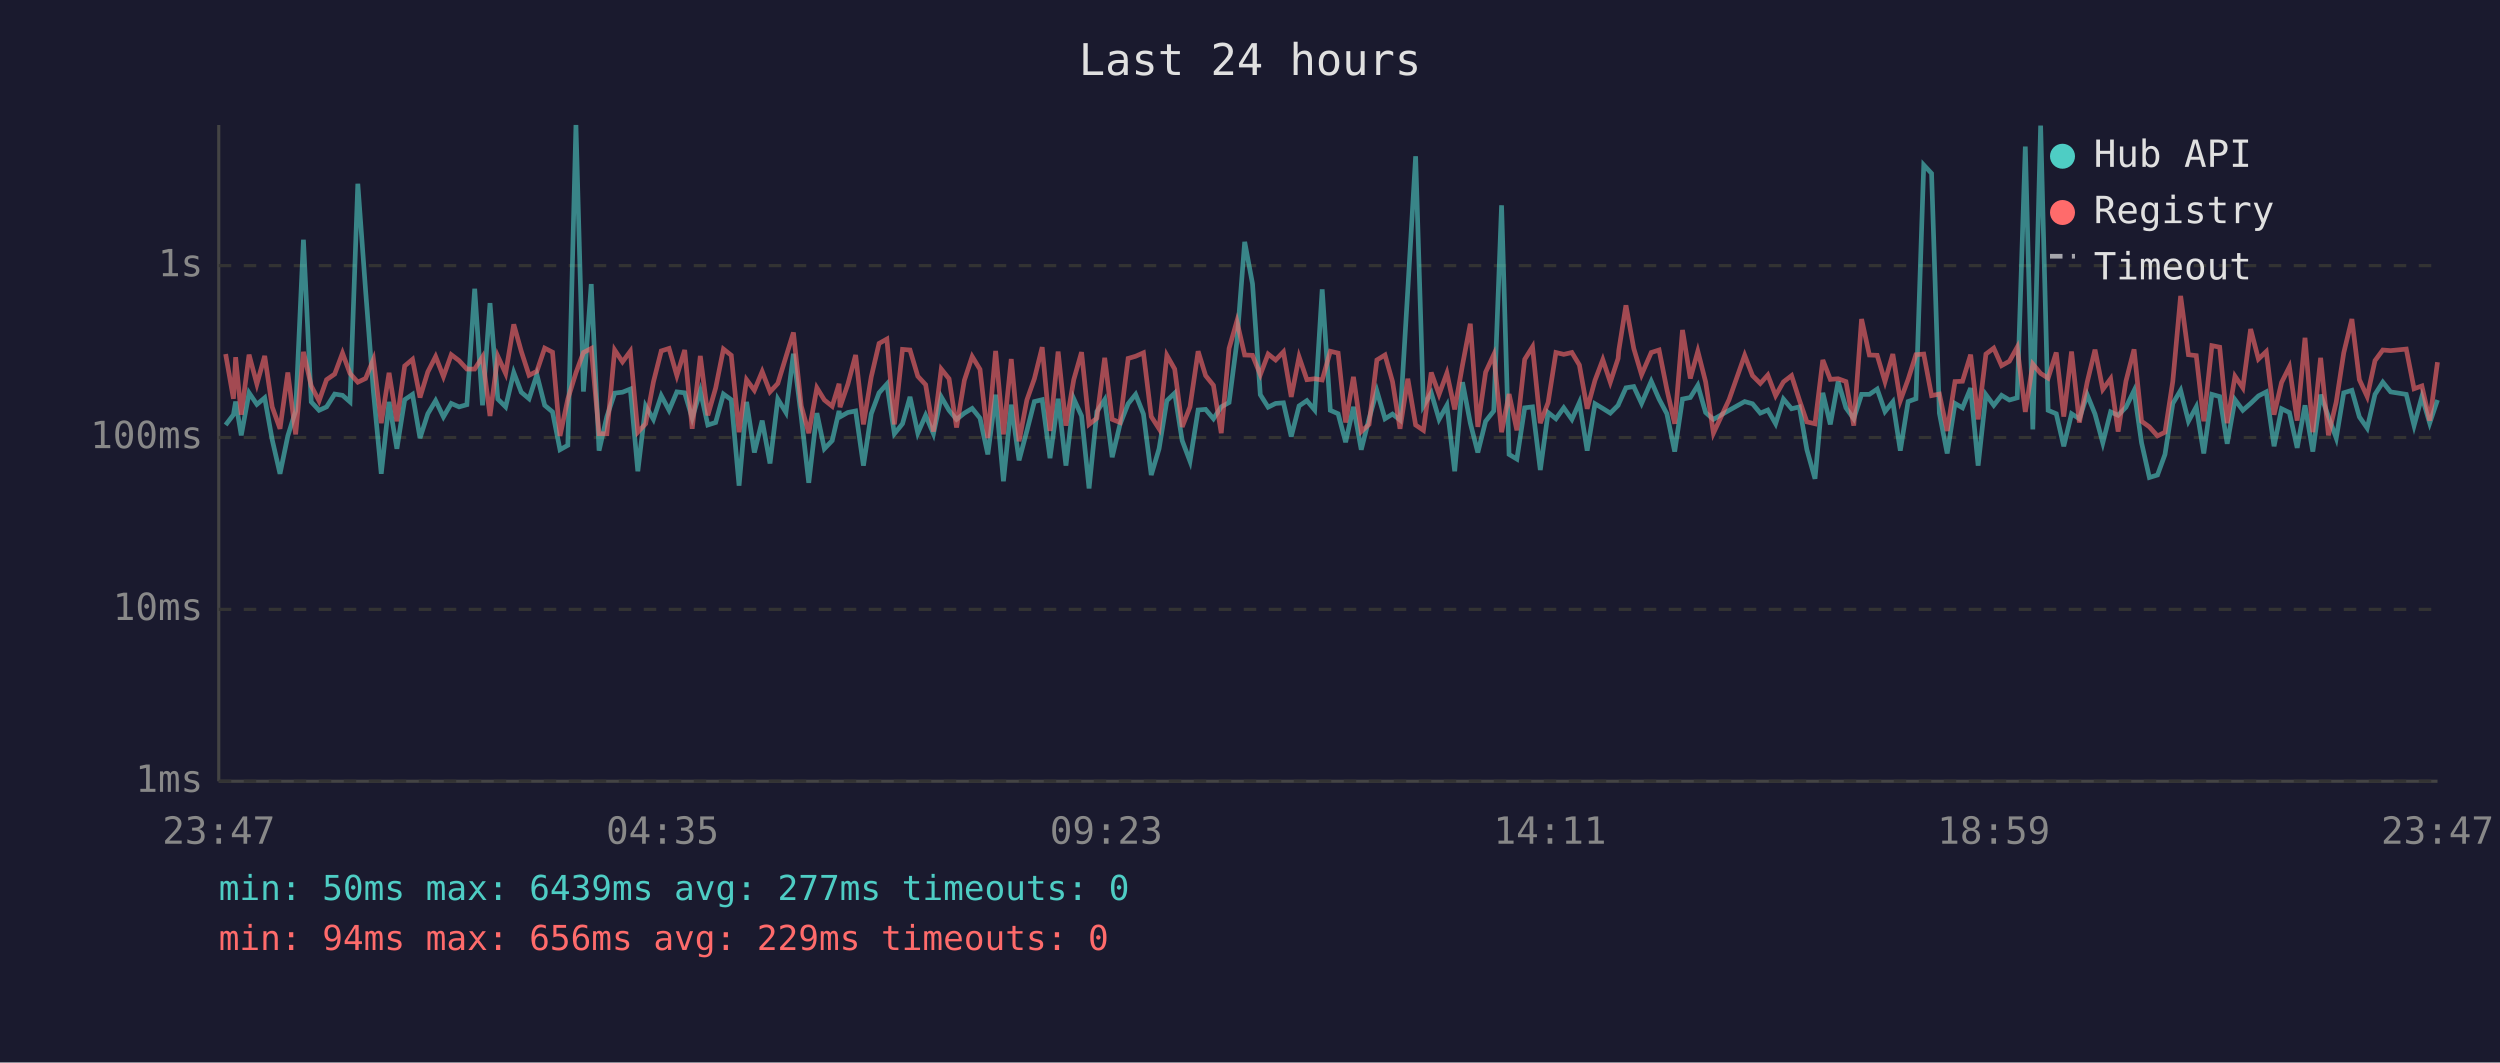
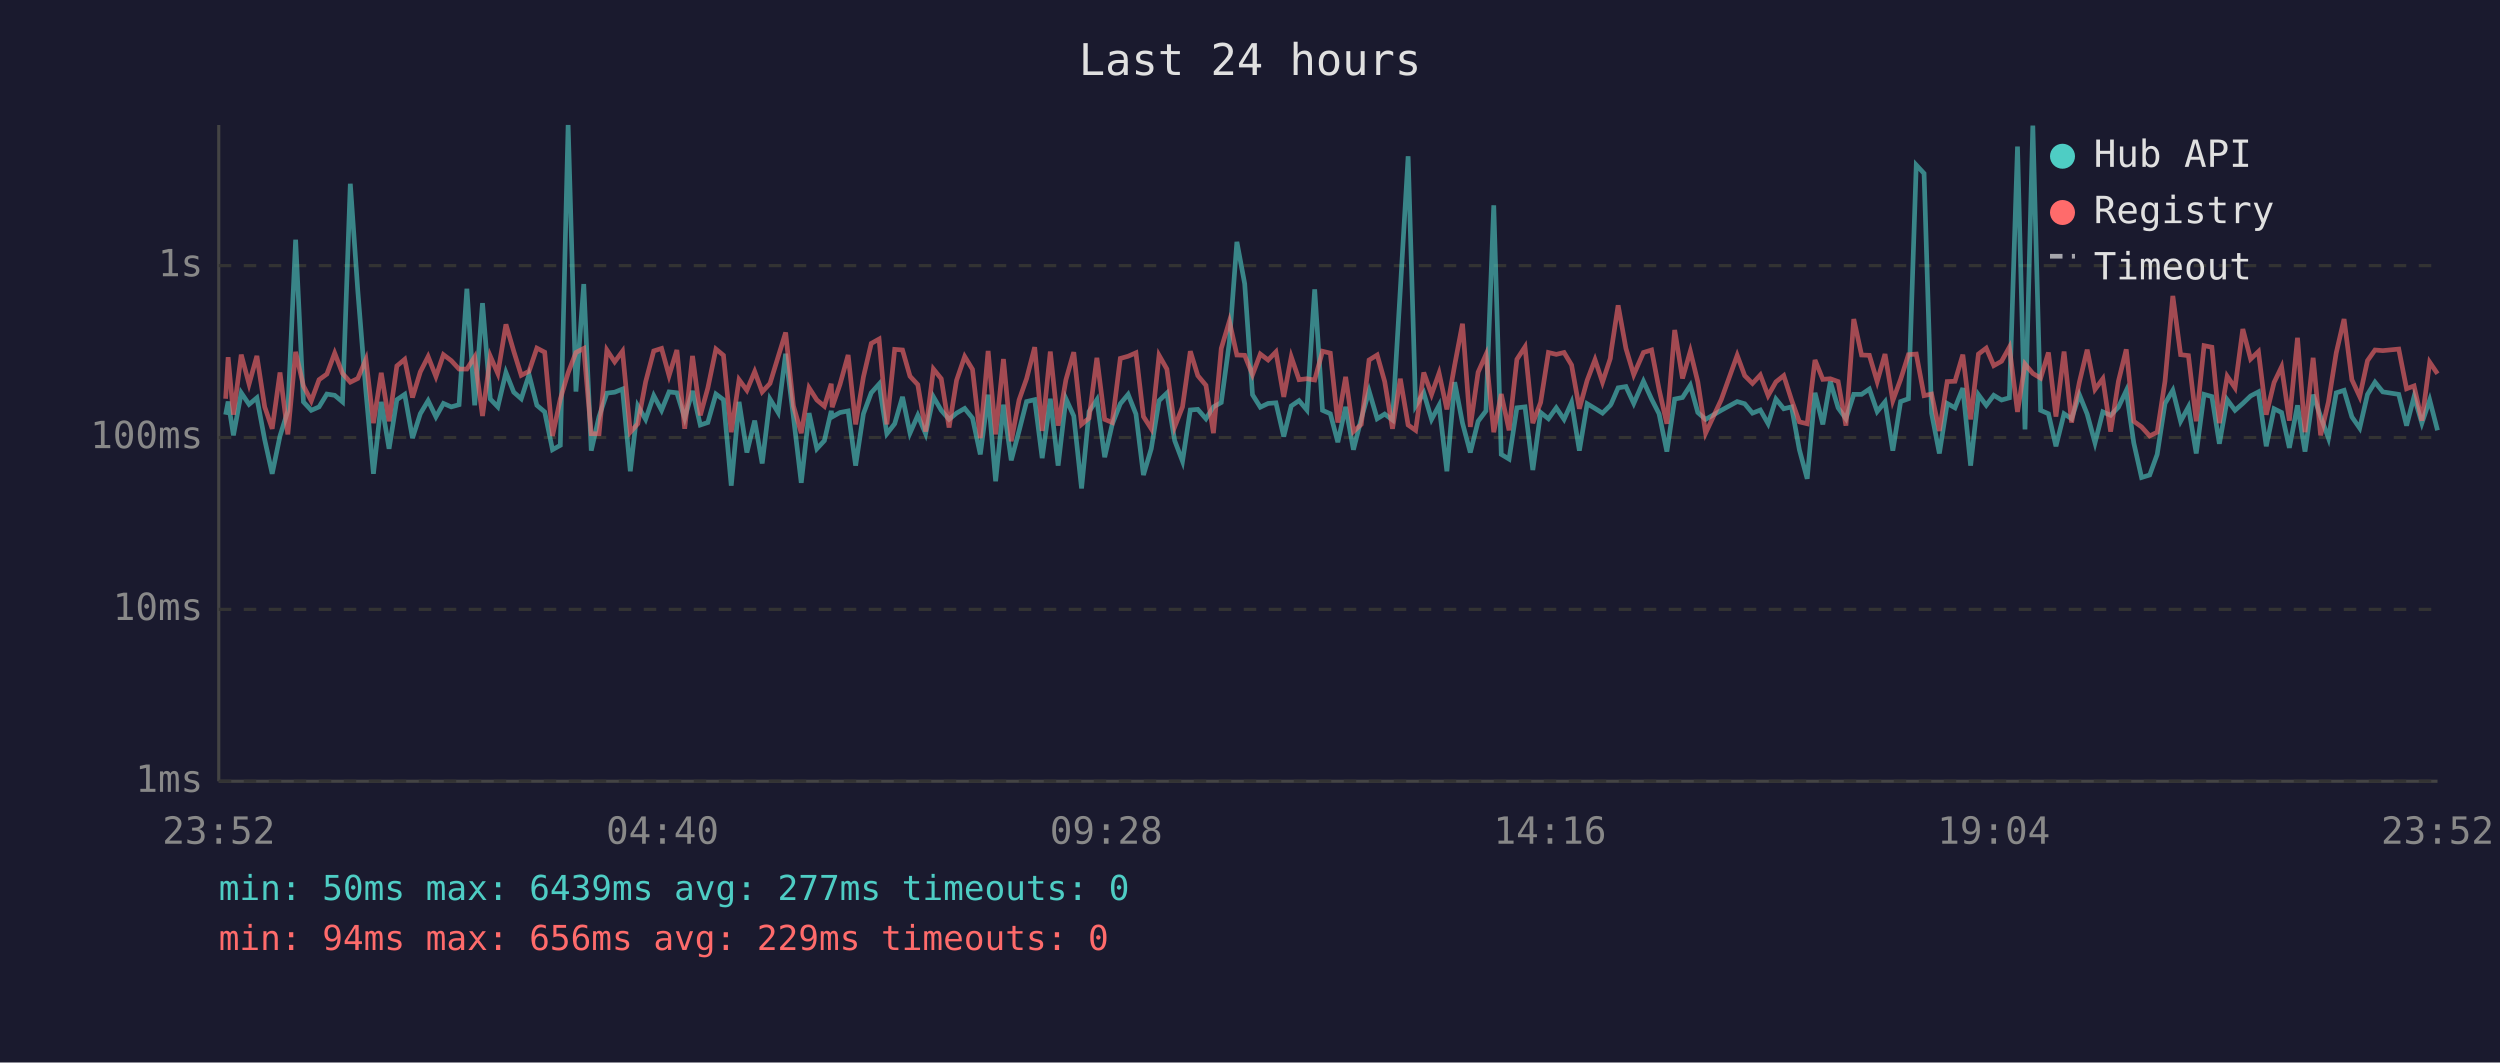
<svg xmlns="http://www.w3.org/2000/svg" viewBox="0 0 800 340" font-family="monospace" font-size="12">
  <rect width="800" height="340" fill="#1a1a2e" />
  <text x="400" y="24" fill="#e0e0e0" font-size="14" text-anchor="middle">Last 24 hours</text>
  <line x1="70" y1="40" x2="70" y2="250" stroke="#444" stroke-width="1" />
  <line x1="70" y1="250" x2="780" y2="250" stroke="#444" stroke-width="1" />
  <line x1="70" y1="250" x2="780" y2="250" stroke="#333" stroke-width="1" stroke-dasharray="4" />
  <text x="65" y="250" fill="#888" text-anchor="end" dominant-baseline="middle">1ms</text>
  <line x1="70" y1="195" x2="780" y2="195" stroke="#333" stroke-width="1" stroke-dasharray="4" />
  <text x="65" y="195" fill="#888" text-anchor="end" dominant-baseline="middle">10ms</text>
  <line x1="70" y1="140" x2="780" y2="140" stroke="#333" stroke-width="1" stroke-dasharray="4" />
  <text x="65" y="140" fill="#888" text-anchor="end" dominant-baseline="middle">100ms</text>
  <line x1="70" y1="85" x2="780" y2="85" stroke="#333" stroke-width="1" stroke-dasharray="4" />
  <text x="65" y="85" fill="#888" text-anchor="end" dominant-baseline="middle">1s</text>
-   <text x="70" y="270" fill="#888" text-anchor="middle">23:47</text>
-   <text x="212" y="270" fill="#888" text-anchor="middle">04:35</text>
-   <text x="354" y="270" fill="#888" text-anchor="middle">09:23</text>
-   <text x="496" y="270" fill="#888" text-anchor="middle">14:11</text>
-   <text x="638" y="270" fill="#888" text-anchor="middle">18:59</text>
-   <text x="780" y="270" fill="#888" text-anchor="middle">23:47</text>
-   <polyline points="72.2,136.0 74.7,132.7 75.4,128.5 77.2,139.3 79.7,125.7 82.2,129.4 84.7,127.3 87.1,140.7 89.6,151.6 92.1,139.5 94.6,131.5 97.1,76.7 99.6,128.6 102.1,131.3 104.5,130.2 107.1,126.1 109.6,126.5 112.0,128.6 114.5,58.8 117.0,93.1 119.5,125.4 122.0,151.6 124.5,128.6 127.0,143.6 129.5,127.9 132.0,126.2 134.4,140.2 136.9,132.4 139.4,128.2 141.9,133.4 144.4,129.1 146.9,130.2 149.4,129.5 151.9,92.4 154.4,129.7 156.8,97.0 159.3,127.7 161.8,130.2 164.4,119.2 166.8,125.5 169.3,127.6 171.8,119.9 174.3,129.7 176.8,131.8 179.2,143.9 181.7,142.5 184.3,40.0 186.7,125.3 189.2,90.9 191.7,144.2 194.2,133.3 196.7,125.8 199.2,125.5 201.7,124.5 204.1,150.8 206.6,129.9 209.1,134.2 211.6,126.6 214.1,131.3 216.6,125.4 219.1,125.7 221.5,133.8 224.1,125.1 226.5,136.0 229.0,135.2 231.5,126.1 234.0,127.9 236.5,155.4 238.9,128.6 241.4,144.8 243.9,134.6 246.4,148.3 248.9,127.7 251.5,132.0 253.9,113.2 256.4,133.4 258.8,154.5 261.4,132.2 263.8,143.6 266.3,141.0 268.5,131.5 268.8,133.4 271.3,132.0 273.8,131.5 276.3,149.0 278.8,132.4 281.3,125.7 283.8,122.9 286.2,138.8 288.8,135.6 291.2,127.0 293.7,138.6 296.2,132.9 298.7,138.8 301.2,127.0 303.7,131.3 306.1,134.2 308.6,132.2 311.1,130.7 313.6,133.8 316.1,145.4 318.6,126.3 321.1,154.0 323.6,129.5 326.1,147.3 328.6,137.9 331.0,128.5 333.5,127.9 336.0,146.6 338.6,127.6 341.1,149.0 343.6,127.6 346.1,133.1 348.5,156.3 351.0,131.7 353.5,127.9 355.9,146.3 358.4,135.8 361.0,129.2 363.4,126.2 365.9,132.5 368.4,152.0 370.9,143.6 373.4,128.2 375.9,125.8 378.3,141.0 380.8,147.6 383.4,131.2 385.8,131.0 388.3,134.0 390.8,130.2 393.3,128.8 395.8,109.5 398.3,77.4 400.8,90.8 403.3,126.3 405.8,130.3 408.2,129.1 410.7,128.9 413.2,139.7 415.7,129.9 418.2,128.2 420.7,131.2 423.1,92.6 425.7,131.3 428.2,132.4 430.6,141.5 433.1,130.2 435.6,143.9 438.1,134.0 440.6,125.1 443.2,134.0 445.6,132.5 448.0,134.4 450.5,92.7 453.0,50.0 455.5,129.9 458.0,125.7 460.5,134.2 463.0,129.7 465.5,150.8 468.0,122.3 470.5,135.4 472.9,144.8 475.4,134.8 478.0,131.5 480.5,65.7 482.9,145.4 485.4,146.9 487.9,130.5 490.4,130.2 492.9,150.4 495.4,132.0 497.9,134.0 500.4,130.5 503.0,134.2 505.4,128.8 507.9,144.2 510.4,129.2 512.9,130.7 515.3,132.2 517.8,129.7 518.0,129.2 520.3,124.1 522.8,123.7 525.3,129.1 528.4,122.0 530.9,127.7 533.4,132.4 535.9,144.5 538.4,127.7 540.9,127.2 543.3,123.3 545.8,132.0 548.3,134.2 553.3,131.3 558.3,128.5 560.8,129.2 563.3,132.2 565.7,131.2 568.2,135.6 570.7,127.7 573.3,130.8 575.8,130.2 578.2,143.9 580.8,153.2 583.3,125.7 585.7,135.8 588.2,122.1 590.7,130.5 593.2,134.0 595.7,126.2 598.2,126.2 600.7,124.5 603.2,131.7 605.7,128.6 608.1,144.2 610.6,128.5 613.1,127.6 615.6,52.8 618.1,55.5 620.6,132.2 623.1,145.1 625.6,129.1 628.0,130.5 630.6,124.2 633.0,149.0 635.5,126.3 638.0,129.7 640.5,126.5 643.0,128.0 645.5,127.3 648.1,46.9 650.5,137.4 653.0,40.2 655.4,131.3 658.0,132.4 660.4,142.8 662.9,132.4 665.4,134.0 667.9,126.3 670.4,132.5 672.9,141.7 675.4,131.8 677.8,132.9 680.3,130.3 682.9,125.0 685.3,141.7 687.8,152.8 690.4,152.0 692.8,145.4 695.3,129.1 697.8,124.9 700.3,134.8 702.8,130.2 705.2,145.1 707.8,126.2 710.3,126.9 712.7,142.0 715.2,127.9 717.7,131.3 720.2,129.1 722.7,126.7 725.2,125.4 727.7,142.8 730.1,130.8 732.6,132.0 735.1,143.3 737.6,129.7 740.1,144.5 742.6,126.3 745.1,133.3 747.6,140.2 750.0,125.7 752.6,124.9 755.0,133.4 757.5,137.0 760.0,126.2 762.5,122.3 765.0,125.4 770.0,126.2 772.5,136.2 775.0,126.9 777.5,135.4 780.0,128.0" fill="none" stroke="#4ecdc4" stroke-width="1.5" opacity="0.6" />
-   <polyline points="72.2,113.3 74.7,127.6 75.4,114.3 77.2,132.7 79.7,113.5 82.2,122.9 84.7,113.9 87.1,130.2 89.6,137.2 92.1,119.2 94.6,139.0 97.1,112.6 99.6,123.5 102.1,128.3 104.5,121.5 107.1,119.7 109.6,113.0 112.0,119.5 114.5,122.3 117.0,121.1 119.5,115.0 122.0,135.4 124.5,119.3 127.0,134.8 129.5,117.1 132.0,115.0 134.4,127.2 136.9,119.0 139.4,114.1 141.9,120.5 144.4,113.5 146.9,115.4 149.4,118.1 151.9,118.1 154.4,114.2 156.8,133.1 159.3,114.0 161.8,119.5 164.4,103.8 166.8,112.4 169.3,120.1 171.8,118.8 174.3,111.4 176.8,112.7 179.2,139.5 181.7,127.7 184.3,119.3 186.7,112.8 189.2,111.5 191.7,138.8 194.2,138.8 196.7,112.0 199.2,115.8 201.7,112.4 204.1,138.3 206.6,135.6 209.1,122.2 211.6,112.3 214.1,111.5 216.6,120.2 219.1,112.0 221.5,137.2 224.1,113.9 226.5,132.9 229.0,124.2 231.5,111.7 234.0,113.7 236.5,138.3 238.9,121.5 241.4,124.9 243.9,118.9 246.4,125.4 248.9,122.7 251.5,114.2 253.9,106.4 256.4,129.9 258.8,138.6 261.4,124.1 263.8,128.0 266.3,130.0 268.5,122.8 268.8,130.3 271.3,123.0 273.8,113.6 276.3,135.8 278.8,120.6 281.3,109.9 283.8,108.5 286.2,135.8 288.8,111.8 291.2,112.0 293.7,120.4 296.2,123.1 298.7,138.1 301.2,118.1 303.7,121.2 306.1,136.8 308.6,121.7 311.1,114.1 313.6,118.2 316.1,140.2 318.6,112.3 321.1,139.0 323.6,114.9 326.1,141.2 328.6,128.0 331.0,121.2 333.5,111.1 336.0,137.9 338.6,112.5 341.1,136.2 343.6,121.5 346.1,112.7 348.5,135.8 351.0,133.8 353.5,114.5 355.9,134.2 358.4,135.2 361.0,114.7 363.4,114.0 365.9,112.9 368.4,133.3 370.9,137.2 373.4,113.7 375.9,118.1 378.3,136.6 380.8,130.2 383.4,112.4 385.8,120.2 388.3,123.3 390.8,138.6 393.3,111.5 395.8,102.8 398.3,113.6 400.8,113.7 403.3,119.9 405.8,113.3 408.2,115.2 410.7,112.6 413.2,127.0 415.7,114.2 418.2,121.5 420.7,121.2 423.1,121.6 425.7,112.4 428.2,113.0 430.6,135.2 433.1,120.6 435.6,138.1 438.1,135.8 440.6,115.2 443.2,113.6 445.6,122.1 448.0,137.2 450.5,121.2 453.0,136.0 455.5,137.7 458.0,119.2 460.5,126.2 463.0,119.4 465.5,131.0 468.0,116.8 470.5,103.6 472.9,136.6 475.4,119.1 478.0,113.5 480.5,138.3 482.9,126.1 485.4,137.7 487.9,115.0 490.4,111.0 492.9,135.4 495.4,128.8 497.9,112.8 500.4,113.4 503.0,112.8 505.4,116.8 507.9,130.8 510.4,121.7 512.9,115.1 515.3,122.3 517.8,114.7 518.0,112.2 520.3,97.7 522.8,111.5 525.3,119.9 528.4,112.8 530.9,112.0 533.4,124.6 535.9,135.6 538.4,105.6 540.9,121.1 543.3,112.4 545.8,122.2 548.3,138.6 553.3,127.9 558.3,113.7 560.8,120.2 563.3,122.7 565.7,120.0 568.2,126.6 570.7,122.2 573.3,120.2 575.8,128.0 578.2,135.0 580.8,135.6 583.3,115.2 585.7,121.4 588.2,121.2 590.7,122.1 593.2,136.2 595.7,102.1 598.2,113.6 600.7,113.7 603.2,122.1 605.7,113.3 608.1,128.2 610.6,121.4 613.1,113.5 615.6,113.3 618.1,126.6 620.6,126.1 623.1,137.9 625.6,122.1 628.0,122.0 630.6,113.5 633.0,134.2 635.5,113.3 638.0,111.4 640.5,117.0 643.0,115.6 645.5,111.1 648.1,131.8 650.5,116.5 653.0,119.5 655.4,121.0 658.0,112.8 660.4,133.3 662.9,112.5 665.4,135.2 667.9,122.3 670.4,111.9 672.9,124.6 675.4,121.2 677.8,138.1 680.3,122.0 682.9,111.8 685.3,134.8 687.8,136.6 690.4,139.5 692.8,138.3 695.3,122.0 697.8,94.7 700.3,113.5 702.8,113.8 705.2,134.8 707.8,110.6 710.3,111.1 712.7,135.4 715.2,120.4 717.7,124.1 720.2,105.3 722.7,114.9 725.2,112.5 727.7,132.7 730.1,122.4 732.6,117.4 735.1,134.6 737.6,108.1 740.1,138.3 742.6,114.5 745.1,139.3 747.6,128.6 750.0,112.9 752.6,102.1 755.0,121.5 757.5,126.9 760.0,115.4 762.5,112.0 765.0,112.2 770.0,111.7 772.5,124.4 775.0,123.5 777.5,134.6 780.0,115.9" fill="none" stroke="#ff6b6b" stroke-width="1.5" opacity="0.6" />
+   <text x="70" y="270" fill="#888" text-anchor="middle">23:52</text>
+   <text x="212" y="270" fill="#888" text-anchor="middle">04:40</text>
+   <text x="354" y="270" fill="#888" text-anchor="middle">09:28</text>
+   <text x="496" y="270" fill="#888" text-anchor="middle">14:16</text>
+   <text x="638" y="270" fill="#888" text-anchor="middle">19:04</text>
+   <text x="780" y="270" fill="#888" text-anchor="middle">23:52</text>
+   <polyline points="72.2,132.7 73.0,128.5 74.7,139.3 77.2,125.7 79.7,129.4 82.2,127.3 84.7,140.7 87.1,151.6 89.6,139.5 92.1,131.5 94.6,76.7 97.1,128.6 99.6,131.3 102.1,130.2 104.6,126.1 107.1,126.5 109.6,128.6 112.1,58.8 114.5,93.1 117.1,125.4 119.5,151.6 122.0,128.6 124.5,143.6 127.0,127.9 129.5,126.2 132.0,140.2 134.5,132.4 137.0,128.2 139.5,133.4 141.9,129.1 144.4,130.2 146.9,129.5 149.4,92.4 151.9,129.7 154.4,97.0 156.9,127.7 159.3,130.2 161.9,119.2 164.4,125.5 166.8,127.6 169.3,119.9 171.8,129.7 174.3,131.8 176.8,143.9 179.3,142.5 181.8,40.0 184.3,125.3 186.8,90.9 189.2,144.2 191.7,133.3 194.2,125.8 196.7,125.5 199.2,124.5 201.7,150.8 204.1,129.9 206.6,134.2 209.2,126.6 211.7,131.3 214.1,125.4 216.6,125.7 219.1,133.8 221.6,125.1 224.1,136.0 226.5,135.2 229.1,126.1 231.5,127.9 234.0,155.4 236.5,128.6 239.0,144.8 241.5,134.6 243.9,148.3 246.4,127.7 249.0,132.0 251.4,113.2 253.9,133.4 256.4,154.5 258.9,132.2 261.4,143.6 263.8,141.0 266.0,131.5 266.3,133.4 268.8,132.0 271.4,131.5 273.8,149.0 276.3,132.4 278.8,125.7 281.3,122.9 283.8,138.8 286.3,135.6 288.8,127.0 291.2,138.6 293.7,132.9 296.2,138.8 298.7,127.0 301.2,131.3 303.7,134.2 306.1,132.2 308.7,130.7 311.2,133.8 313.7,145.4 316.2,126.3 318.6,154.0 321.1,129.5 323.6,147.3 326.1,137.9 328.5,128.5 331.1,127.9 333.5,146.6 336.1,127.6 338.6,149.0 341.1,127.6 343.6,133.1 346.1,156.3 348.5,131.7 351.0,127.9 353.5,146.3 355.9,135.8 358.5,129.2 361.0,126.2 363.5,132.5 365.9,152.0 368.4,143.6 370.9,128.2 373.4,125.8 375.9,141.0 378.4,147.6 380.9,131.2 383.3,131.0 385.9,134.0 388.3,130.2 390.8,128.8 393.4,109.5 395.8,77.4 398.3,90.8 400.8,126.3 403.3,130.3 405.8,129.1 408.3,128.9 410.8,139.7 413.2,129.9 415.7,128.2 418.2,131.2 420.7,92.6 423.2,131.3 425.7,132.4 428.1,141.5 430.6,130.2 433.1,143.9 435.6,134.0 438.1,125.1 440.7,134.0 443.1,132.5 445.6,134.4 448.1,92.7 450.6,50.0 453.0,129.9 455.6,125.7 458.1,134.2 460.5,129.7 463.0,150.8 465.5,122.3 468.0,135.4 470.5,144.8 473.0,134.8 475.5,131.5 478.0,65.7 480.4,145.4 482.9,146.9 485.4,130.5 488.0,130.2 490.5,150.4 493.0,132.0 495.5,134.0 498.0,130.5 500.5,134.2 502.9,128.8 505.4,144.2 507.9,129.2 510.4,130.7 512.8,132.2 515.3,129.7 515.6,129.2 517.8,124.1 520.3,123.7 522.8,129.1 525.9,122.0 528.5,127.7 530.9,132.4 533.4,144.5 535.9,127.7 538.4,127.2 540.9,123.3 543.3,132.0 545.8,134.2 550.8,131.3 555.9,128.5 558.3,129.2 560.8,132.2 563.3,131.2 565.8,135.6 568.3,127.7 570.8,130.8 573.3,130.2 575.8,143.9 578.3,153.2 580.8,125.7 583.3,135.8 585.7,122.1 588.2,130.5 590.7,134.0 593.2,126.2 595.7,126.2 598.2,124.5 600.7,131.7 603.2,128.6 605.7,144.2 608.2,128.5 610.7,127.6 613.2,52.8 615.7,55.5 618.1,132.2 620.6,145.1 623.1,129.1 625.6,130.5 628.1,124.2 630.6,149.0 633.1,126.3 635.6,129.7 638.0,126.5 640.5,128.0 643.0,127.3 645.6,46.9 648.0,137.4 650.5,40.2 653.0,131.3 655.5,132.4 657.9,142.8 660.5,132.4 662.9,134.0 665.4,126.3 667.9,132.5 670.4,141.7 672.9,131.8 675.4,132.9 677.9,130.3 680.4,125.0 682.8,141.7 685.3,152.8 687.9,152.0 690.3,145.4 692.8,129.1 695.3,124.9 697.8,134.8 700.3,130.2 702.8,145.1 705.3,126.2 707.8,126.9 710.2,142.0 712.7,127.9 715.2,131.3 717.7,129.1 720.2,126.7 722.7,125.4 725.2,142.8 727.7,130.8 730.1,132.0 732.6,143.3 735.2,129.7 737.6,144.5 740.2,126.3 742.6,133.3 745.1,140.2 747.6,125.7 750.1,124.9 752.6,133.4 755.1,137.0 757.6,126.2 760.0,122.3 762.5,125.4 767.6,126.2 770.1,136.2 772.5,126.9 775.0,135.4 777.5,128.0 780.0,137.7" fill="none" stroke="#4ecdc4" stroke-width="1.5" opacity="0.6" />
+   <polyline points="72.2,127.6 73.0,114.3 74.7,132.7 77.2,113.5 79.7,122.9 82.2,113.9 84.7,130.2 87.1,137.2 89.6,119.2 92.1,139.0 94.6,112.6 97.1,123.5 99.6,128.3 102.1,121.5 104.6,119.7 107.1,113.0 109.6,119.5 112.1,122.3 114.5,121.1 117.1,115.0 119.5,135.4 122.0,119.3 124.5,134.8 127.0,117.1 129.5,115.0 132.0,127.2 134.5,119.0 137.0,114.1 139.5,120.5 141.9,113.5 144.4,115.4 146.9,118.1 149.4,118.1 151.9,114.2 154.4,133.1 156.9,114.0 159.3,119.5 161.9,103.8 164.4,112.4 166.8,120.1 169.3,118.8 171.8,111.4 174.3,112.7 176.8,139.5 179.3,127.7 181.8,119.3 184.3,112.8 186.8,111.5 189.2,138.8 191.7,138.8 194.2,112.0 196.7,115.8 199.2,112.4 201.7,138.3 204.1,135.6 206.6,122.2 209.2,112.3 211.7,111.5 214.1,120.2 216.6,112.0 219.1,137.2 221.6,113.9 224.1,132.9 226.5,124.2 229.1,111.7 231.5,113.7 234.0,138.3 236.5,121.5 239.0,124.9 241.5,118.9 243.9,125.4 246.4,122.7 249.0,114.2 251.4,106.4 253.9,129.9 256.4,138.6 258.9,124.1 261.4,128.0 263.8,130.0 266.0,122.8 266.3,130.3 268.8,123.0 271.4,113.6 273.8,135.8 276.3,120.6 278.8,109.9 281.3,108.5 283.8,135.8 286.3,111.8 288.8,112.0 291.2,120.4 293.7,123.1 296.2,138.1 298.7,118.1 301.2,121.2 303.7,136.8 306.1,121.7 308.7,114.1 311.2,118.2 313.7,140.2 316.2,112.3 318.6,139.0 321.1,114.9 323.6,141.2 326.1,128.0 328.5,121.2 331.1,111.1 333.5,137.9 336.1,112.5 338.6,136.2 341.1,121.5 343.6,112.7 346.1,135.8 348.5,133.8 351.0,114.5 353.5,134.2 355.9,135.2 358.5,114.7 361.0,114.0 363.5,112.9 365.9,133.3 368.4,137.2 370.9,113.7 373.4,118.1 375.9,136.6 378.4,130.2 380.9,112.4 383.3,120.2 385.9,123.3 388.3,138.6 390.8,111.5 393.4,102.8 395.8,113.6 398.3,113.7 400.8,119.9 403.3,113.3 405.8,115.2 408.3,112.6 410.8,127.0 413.2,114.2 415.7,121.5 418.2,121.2 420.7,121.6 423.2,112.4 425.7,113.0 428.1,135.2 430.6,120.6 433.1,138.1 435.6,135.8 438.1,115.2 440.7,113.6 443.1,122.1 445.6,137.2 448.1,121.2 450.6,136.0 453.0,137.7 455.6,119.2 458.1,126.2 460.5,119.4 463.0,131.0 465.5,116.8 468.0,103.6 470.5,136.6 473.0,119.1 475.5,113.5 478.0,138.3 480.4,126.1 482.9,137.7 485.4,115.0 488.0,111.0 490.5,135.4 493.0,128.8 495.5,112.8 498.0,113.4 500.5,112.8 502.9,116.8 505.4,130.8 507.9,121.7 510.4,115.1 512.8,122.3 515.3,114.7 515.6,112.2 517.8,97.7 520.3,111.5 522.8,119.9 525.9,112.8 528.5,112.0 530.9,124.6 533.4,135.6 535.9,105.6 538.4,121.1 540.9,112.4 543.3,122.2 545.8,138.6 550.8,127.9 555.9,113.7 558.3,120.2 560.8,122.7 563.3,120.0 565.8,126.6 568.3,122.2 570.8,120.2 573.3,128.0 575.8,135.0 578.3,135.6 580.8,115.2 583.3,121.4 585.7,121.2 588.2,122.1 590.7,136.2 593.2,102.1 595.7,113.6 598.2,113.7 600.7,122.1 603.2,113.3 605.7,128.2 608.2,121.4 610.7,113.5 613.2,113.3 615.7,126.6 618.1,126.1 620.6,137.9 623.1,122.1 625.6,122.0 628.1,113.5 630.6,134.2 633.1,113.3 635.6,111.4 638.0,117.0 640.5,115.6 643.0,111.1 645.6,131.8 648.0,116.5 650.5,119.5 653.0,121.0 655.5,112.8 657.9,133.3 660.5,112.5 662.9,135.2 665.4,122.3 667.9,111.9 670.4,124.6 672.9,121.2 675.4,138.1 677.9,122.0 680.4,111.8 682.8,134.8 685.3,136.6 687.9,139.5 690.3,138.3 692.8,122.0 695.3,94.7 697.8,113.5 700.3,113.8 702.8,134.8 705.3,110.6 707.8,111.1 710.2,135.4 712.7,120.4 715.2,124.1 717.7,105.3 720.2,114.9 722.7,112.5 725.2,132.7 727.7,122.4 730.1,117.4 732.6,134.6 735.2,108.1 737.6,138.3 740.2,114.5 742.6,139.3 745.1,128.6 747.6,112.9 750.1,102.1 752.6,121.5 755.1,126.9 757.6,115.4 760.0,112.0 762.5,112.2 767.6,111.7 770.1,124.4 772.5,123.5 775.0,134.6 777.5,115.9 780.0,119.6" fill="none" stroke="#ff6b6b" stroke-width="1.5" opacity="0.6" />
  <circle cx="660" cy="50" r="4" fill="#4ecdc4" />
  <text x="670" y="50" fill="#e0e0e0" dominant-baseline="middle">Hub API</text>
  <circle cx="660" cy="68" r="4" fill="#ff6b6b" />
  <text x="670" y="68" fill="#e0e0e0" dominant-baseline="middle">Registry</text>
  <line x1="656" y1="82" x2="664" y2="82" stroke="#e0e0e0" stroke-width="1.5" stroke-dasharray="4,3" opacity="0.7" />
  <text x="670" y="86" fill="#e0e0e0" dominant-baseline="middle">Timeout</text>
  <text x="70" y="288" fill="#4ecdc4" font-size="11">min: 50ms  max: 6439ms  avg: 277ms  timeouts: 0</text>
  <text x="70" y="304" fill="#ff6b6b" font-size="11">min: 94ms  max: 656ms  avg: 229ms  timeouts: 0</text>
</svg>
